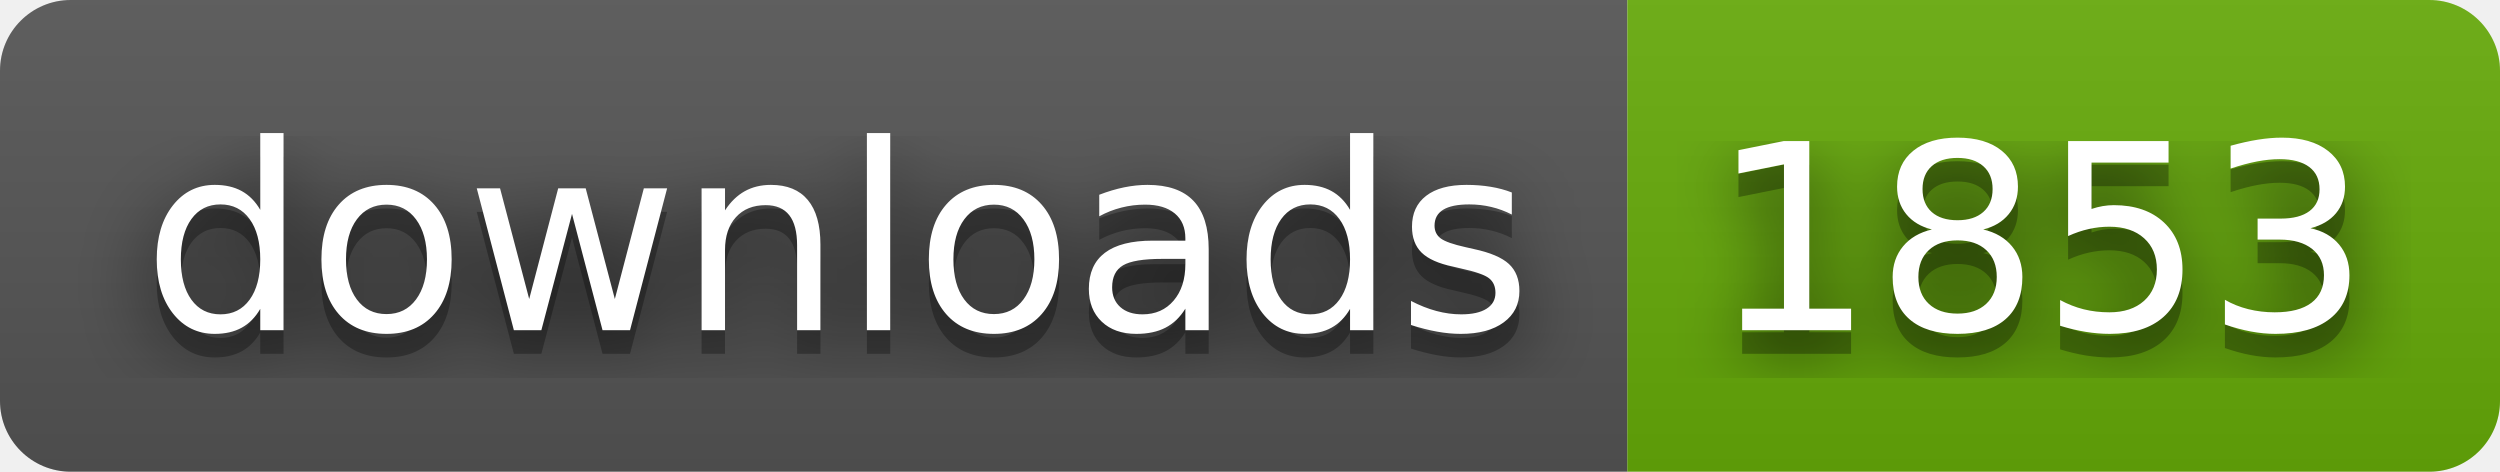
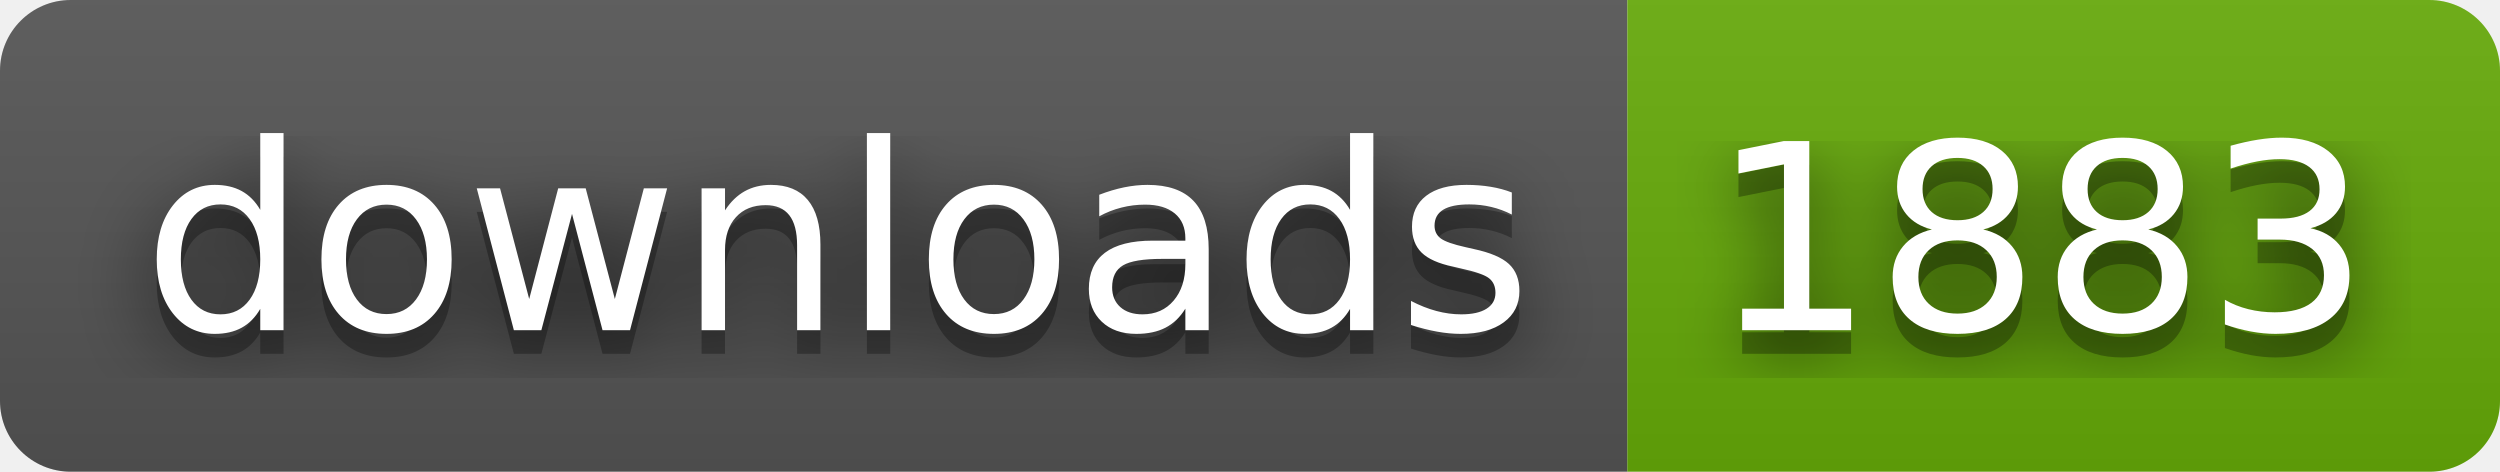
- <svg xmlns="http://www.w3.org/2000/svg" width="106" height="20" role="img" aria-label="downloads: 1853">
+ <svg xmlns="http://www.w3.org/2000/svg" width="106" height="20" role="img" aria-label="downloads: 1883">
  <filter id="blur">
    <feGaussianBlur stdDeviation="16" />
  </filter>
  <linearGradient id="s" x2="0" y2="100%">
    <stop offset="0" stop-color="#bbb" stop-opacity=".1" />
    <stop offset="1" stop-opacity=".1" />
  </linearGradient>
  <clipPath id="r">
    <rect width="106" height="20" rx="3" />
  </clipPath>
  <g clip-path="url(#r)">
    <rect width="69" height="20" fill="#555" />
    <rect x="69" width="37" height="20" fill="#67ac09" />
    <rect width="106" height="20" fill="url(#s)" />
  </g>
  <g fill="#fff" text-anchor="middle" font-family="Verdana,Geneva,DejaVu Sans,sans-serif" text-rendering="geometricPrecision" font-size="110">
    <g transform="scale(.1)">
      <g aria-hidden="true" fill="#010101">
        <text x="355" y="150" fill-opacity=".8" filter="url(#blur)" textLength="590">downloads</text>
        <text x="355" y="150" fill-opacity=".3" textLength="590">downloads</text>
      </g>
      <text x="355" y="140" textLength="590">downloads</text>
    </g>
    <g transform="scale(.1)">
      <g aria-hidden="true" fill="#010101">
-         <text x="865" y="150" fill-opacity=".8" filter="url(#blur)" textLength="270">1853</text>
-         <text x="865" y="150" fill-opacity=".3" textLength="270">1853</text>
+         <text x="865" y="150" fill-opacity=".8" filter="url(#blur)" textLength="270">1883</text>
+         <text x="865" y="150" fill-opacity=".3" textLength="270">1883</text>
      </g>
-       <text x="865" y="140" textLength="270">1853</text>
+       <text x="865" y="140" textLength="270">1883</text>
    </g>
  </g>
</svg>
